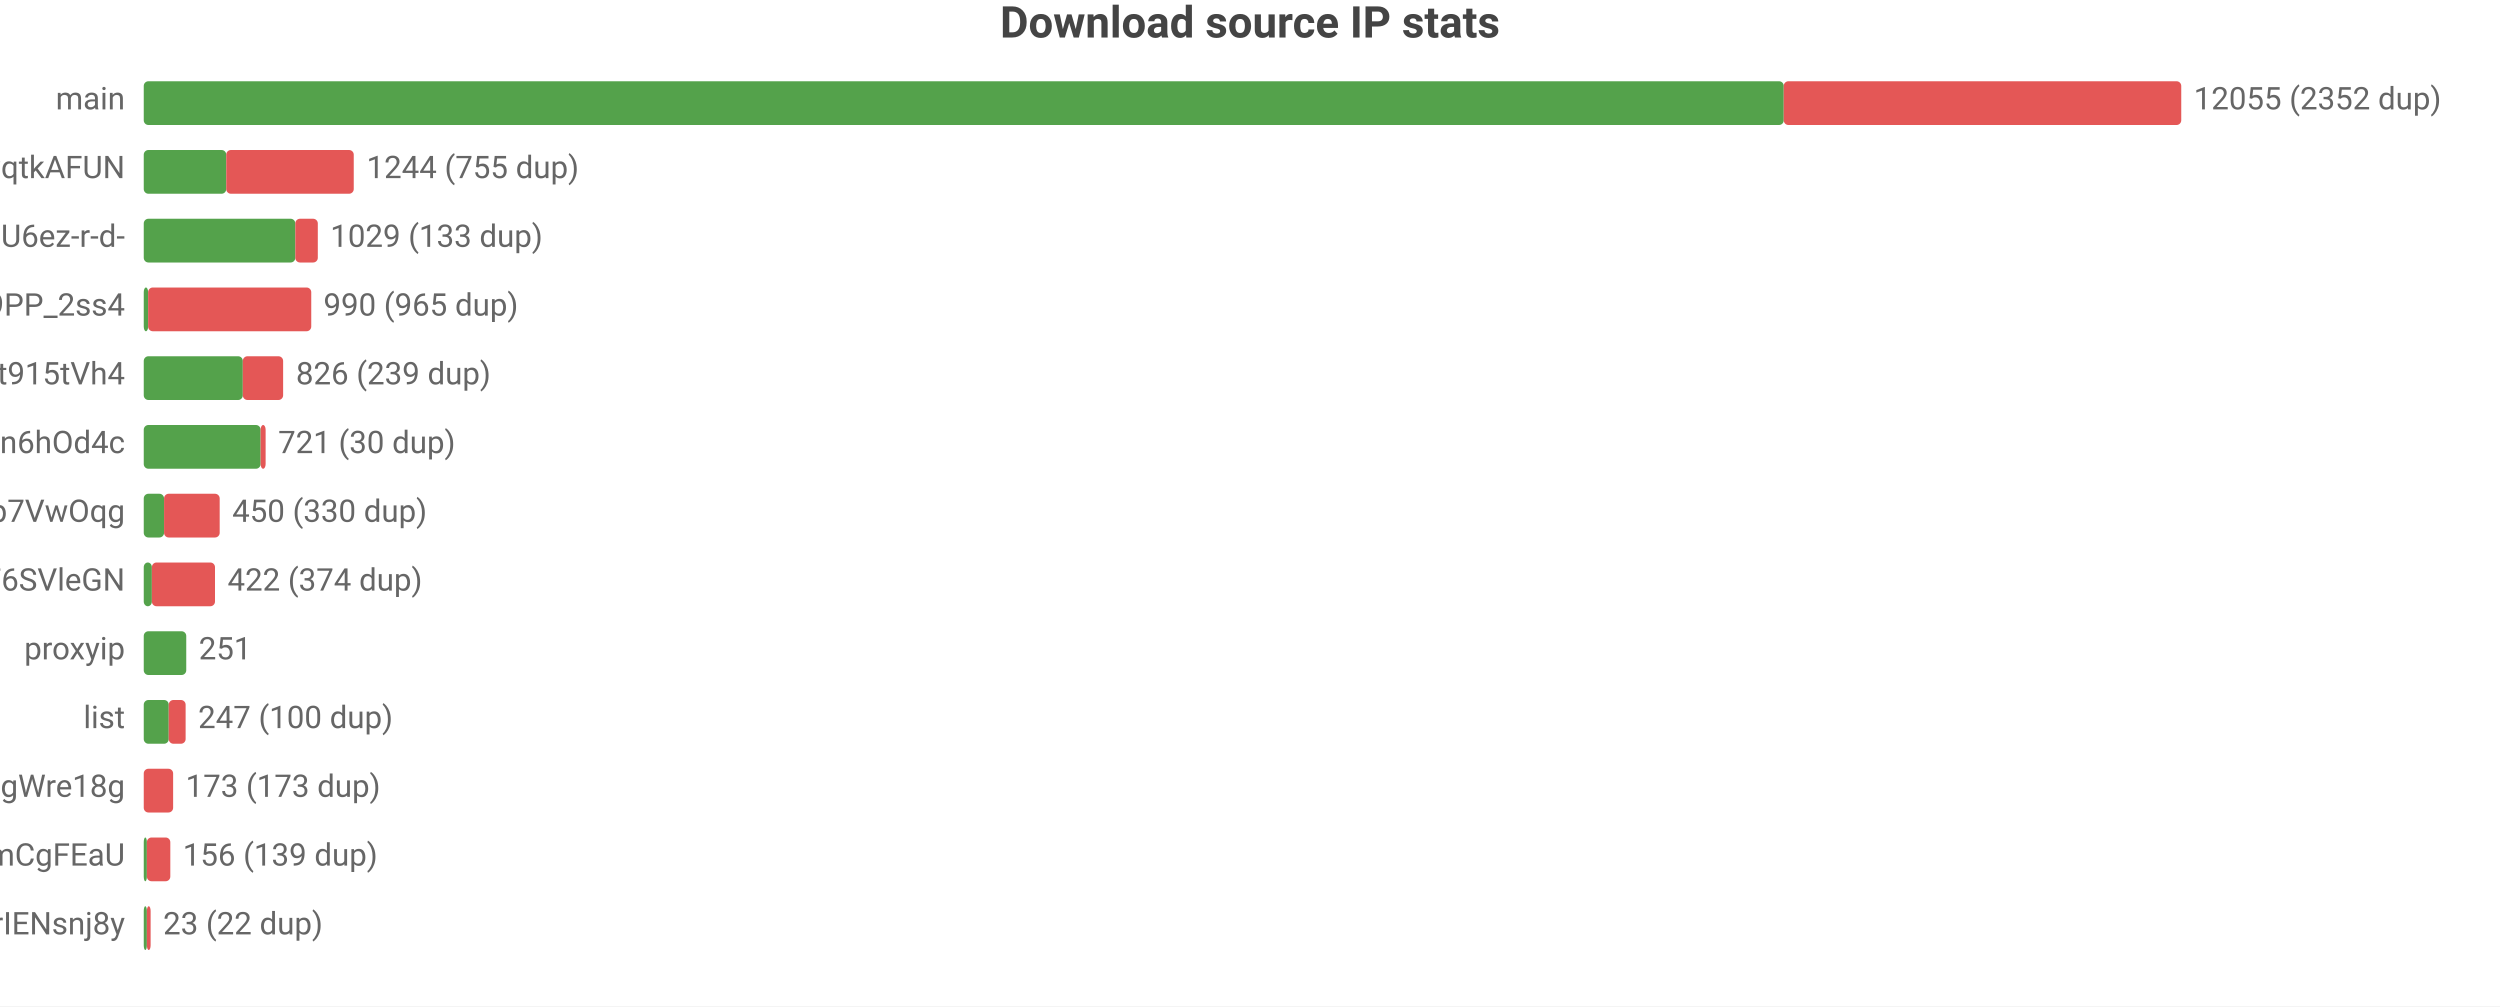
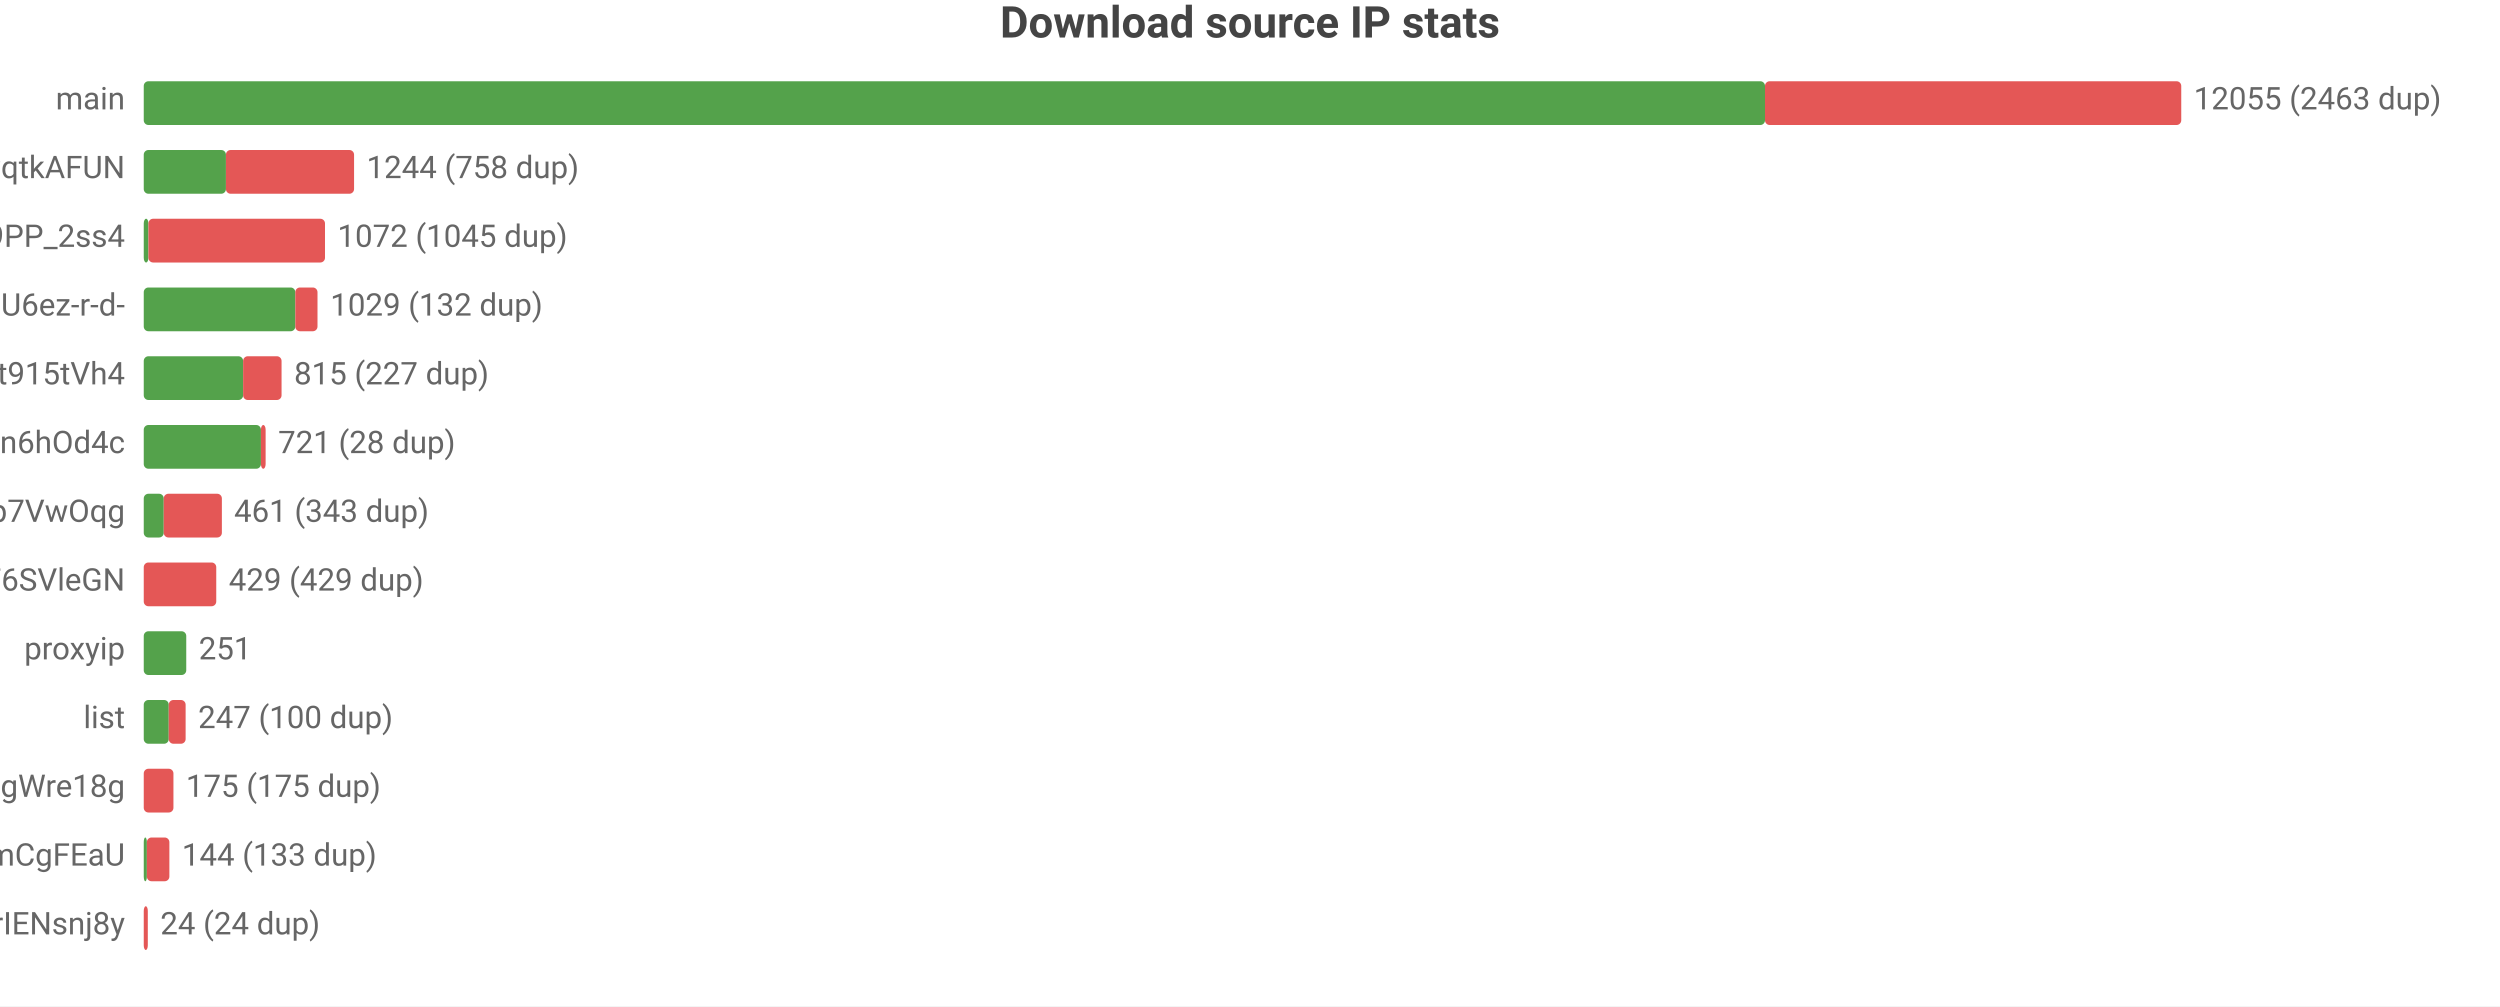
<svg xmlns="http://www.w3.org/2000/svg" width="800" height="322" viewBox="0 0 800 322">
  <rect width="800" height="322" fill="#ffffff" />
  <style>text{font-family:system-ui,-apple-system,'Segoe UI',Roboto,'PingFang SC','Microsoft YaHei','Noto Sans CJK SC',sans-serif}.g{stroke:#e8e8e8;stroke-width:1}.a{stroke:#999;stroke-width:1}.t{font-size:10px;fill:#666}.m{font-size:10px;text-anchor:middle;fill:#666}.e{font-size:10px;text-anchor:end;fill:#666}.l{font-size:11px;fill:#333}.tt{font-size:14px;font-weight:600;text-anchor:middle;fill:#444}.em{font-size:13px;text-anchor:middle;fill:#999}</style>
  <text class="tt" x="400.0" y="12">Download source IP stats</text>
  <text class="e" x="40" y="35">main</text>
-   <rect x="46" y="26" width="524.8" height="14" fill="#54a24b" rx="1.5" />
-   <rect x="570.8" y="26" width="127.2" height="14" fill="#e45756" rx="1.5" />
-   <text class="t" x="702" y="35">12055 (2352 dup)</text>
+   <rect x="46" y="26" width="518.8" height="14" fill="#54a24b" rx="1.5" />
+   <rect x="564.8" y="26" width="133.2" height="14" fill="#e45756" rx="1.5" />
+   <text class="t" x="702" y="35">12055 (2463 dup)</text>
  <text class="e" x="40" y="57">dsrc_otoqKZ97QGjdwqtkAFUN</text>
-   <rect x="46" y="48" width="26.4" height="14" fill="#54a24b" rx="1.5" />
-   <rect x="72.4" y="48" width="40.8" height="14" fill="#e45756" rx="1.5" />
-   <text class="t" x="117.3" y="57">1244 (755 dup)</text>
-   <text class="e" x="40" y="79">dsrc_jQi4Lke_x4pVNAHU6ez-r-d-</text>
-   <rect x="46" y="70" width="48.5" height="14" fill="#54a24b" rx="1.5" />
-   <rect x="94.5" y="70" width="7.2" height="14" fill="#e45756" rx="1.5" />
-   <text class="t" x="105.7" y="79">1029 (133 dup)</text>
-   <text class="e" x="40" y="101">dsrc_NZkbMF0zJ_nVPyU9PP_2ss4</text>
-   <rect x="46" y="92" width="1.4" height="14" fill="#54a24b" rx="1.5" />
-   <rect x="47.4" y="92" width="52.2" height="14" fill="#e45756" rx="1.5" />
-   <text class="t" x="103.5" y="101">990 (965 dup)</text>
+   <rect x="46" y="48" width="26.3" height="14" fill="#54a24b" rx="1.5" />
+   <rect x="72.3" y="48" width="41.0" height="14" fill="#e45756" rx="1.5" />
+   <text class="t" x="117.3" y="57">1244 (758 dup)</text>
+   <text class="e" x="40" y="79">dsrc_NZkbMF0zJ_nVPyU9PP_2ss4</text>
+   <rect x="46" y="70" width="1.5" height="14" fill="#54a24b" rx="1.5" />
+   <rect x="47.5" y="70" width="56.5" height="14" fill="#e45756" rx="1.5" />
+   <text class="t" x="108.0" y="79">1072 (1045 dup)</text>
+   <text class="e" x="40" y="101">dsrc_jQi4Lke_x4pVNAHU6ez-r-d-</text>
+   <rect x="46" y="92" width="48.5" height="14" fill="#54a24b" rx="1.5" />
+   <rect x="94.5" y="92" width="7.1" height="14" fill="#e45756" rx="1.5" />
+   <text class="t" x="105.7" y="101">1029 (132 dup)</text>
  <text class="e" x="40" y="123">dsrc_A4Z1CFnF_B6ORXft915tVh4</text>
-   <rect x="46" y="114" width="31.7" height="14" fill="#54a24b" rx="1.5" />
-   <rect x="77.7" y="114" width="12.9" height="14" fill="#e45756" rx="1.5" />
-   <text class="t" x="94.7" y="123">826 (239 dup)</text>
+   <rect x="46" y="114" width="31.8" height="14" fill="#54a24b" rx="1.5" />
+   <rect x="77.8" y="114" width="12.3" height="14" fill="#e45756" rx="1.5" />
+   <text class="t" x="94.1" y="123">815 (227 dup)</text>
  <text class="e" x="40" y="145">dsrc_I2Bu0-fUIC5uLd1-n6hOd4c</text>
-   <rect x="46" y="136" width="37.4" height="14" fill="#54a24b" rx="1.5" />
-   <rect x="83.4" y="136" width="1.6" height="14" fill="#e45756" rx="1.5" />
-   <text class="t" x="89.0" y="145">721 (30 dup)</text>
+   <rect x="46" y="136" width="37.5" height="14" fill="#54a24b" rx="1.5" />
+   <rect x="83.5" y="136" width="1.5" height="14" fill="#e45756" rx="1.5" />
+   <text class="t" x="89.0" y="145">721 (28 dup)</text>
  <text class="e" x="40" y="167">dsrc_DFlKSqdXvgU5EWXdp7VwOqg</text>
-   <rect x="46" y="158" width="6.5" height="14" fill="#54a24b" rx="1.5" />
-   <rect x="52.5" y="158" width="17.8" height="14" fill="#e45756" rx="1.5" />
-   <text class="t" x="74.3" y="167">450 (330 dup)</text>
+   <rect x="46" y="158" width="6.4" height="14" fill="#54a24b" rx="1.5" />
+   <rect x="52.4" y="158" width="18.6" height="14" fill="#e45756" rx="1.5" />
+   <text class="t" x="74.9" y="167">461 (343 dup)</text>
  <text class="e" x="40" y="189">dsrc_LLA73eP6qXwoercn3lGhF6SVleGN</text>
-   <rect x="46" y="180" width="2.6" height="14" fill="#54a24b" rx="1.5" />
-   <rect x="48.6" y="180" width="20.2" height="14" fill="#e45756" rx="1.5" />
-   <text class="t" x="72.8" y="189">422 (374 dup)</text>
+   <rect x="46" y="180" width="23.2" height="14" fill="#e45756" rx="1.5" />
+   <text class="t" x="73.2" y="189">429 (429 dup)</text>
  <text class="e" x="40" y="211">proxyip</text>
  <rect x="46" y="202" width="13.6" height="14" fill="#54a24b" rx="1.5" />
  <text class="t" x="63.6" y="211">251</text>
  <text class="e" x="40" y="233">list</text>
  <rect x="46" y="224" width="8.0" height="14" fill="#54a24b" rx="1.5" />
  <rect x="54.0" y="224" width="5.4" height="14" fill="#e45756" rx="1.5" />
  <text class="t" x="63.4" y="233">247 (100 dup)</text>
  <text class="e" x="40" y="255">dsrc_MbZRMPaMPMm6o9mw3okGbgd7MVmUgWre18g</text>
-   <rect x="46" y="246" width="9.4" height="14" fill="#e45756" rx="1.5" />
-   <text class="t" x="59.4" y="255">173 (173 dup)</text>
+   <rect x="46" y="246" width="9.5" height="14" fill="#e45756" rx="1.5" />
+   <text class="t" x="59.5" y="255">175 (175 dup)</text>
  <text class="e" x="40" y="277">dsrc_pAlpbTpSPPviUVumZmCgFEaU</text>
  <rect x="46" y="268" width="1" height="14" fill="#54a24b" rx="1.5" />
-   <rect x="47" y="268" width="7.5" height="14" fill="#e45756" rx="1.5" />
-   <text class="t" x="58.5" y="277">156 (139 dup)</text>
+   <rect x="47" y="268" width="7.2" height="14" fill="#e45756" rx="1.5" />
+   <text class="t" x="58.2" y="277">144 (133 dup)</text>
  <text class="e" x="40" y="299">dsrc_uTixem8zbKw5hXeUZLLrIENsnj8y</text>
-   <rect x="46" y="290" width="1" height="14" fill="#54a24b" rx="1.5" />
-   <rect x="47" y="290" width="1.2" height="14" fill="#e45756" rx="1.5" />
-   <text class="t" x="52.2" y="299">23 (22 dup)</text>
+   <rect x="46" y="290" width="1.3" height="14" fill="#e45756" rx="1.5" />
+   <text class="t" x="51.3" y="299">24 (24 dup)</text>
</svg>
